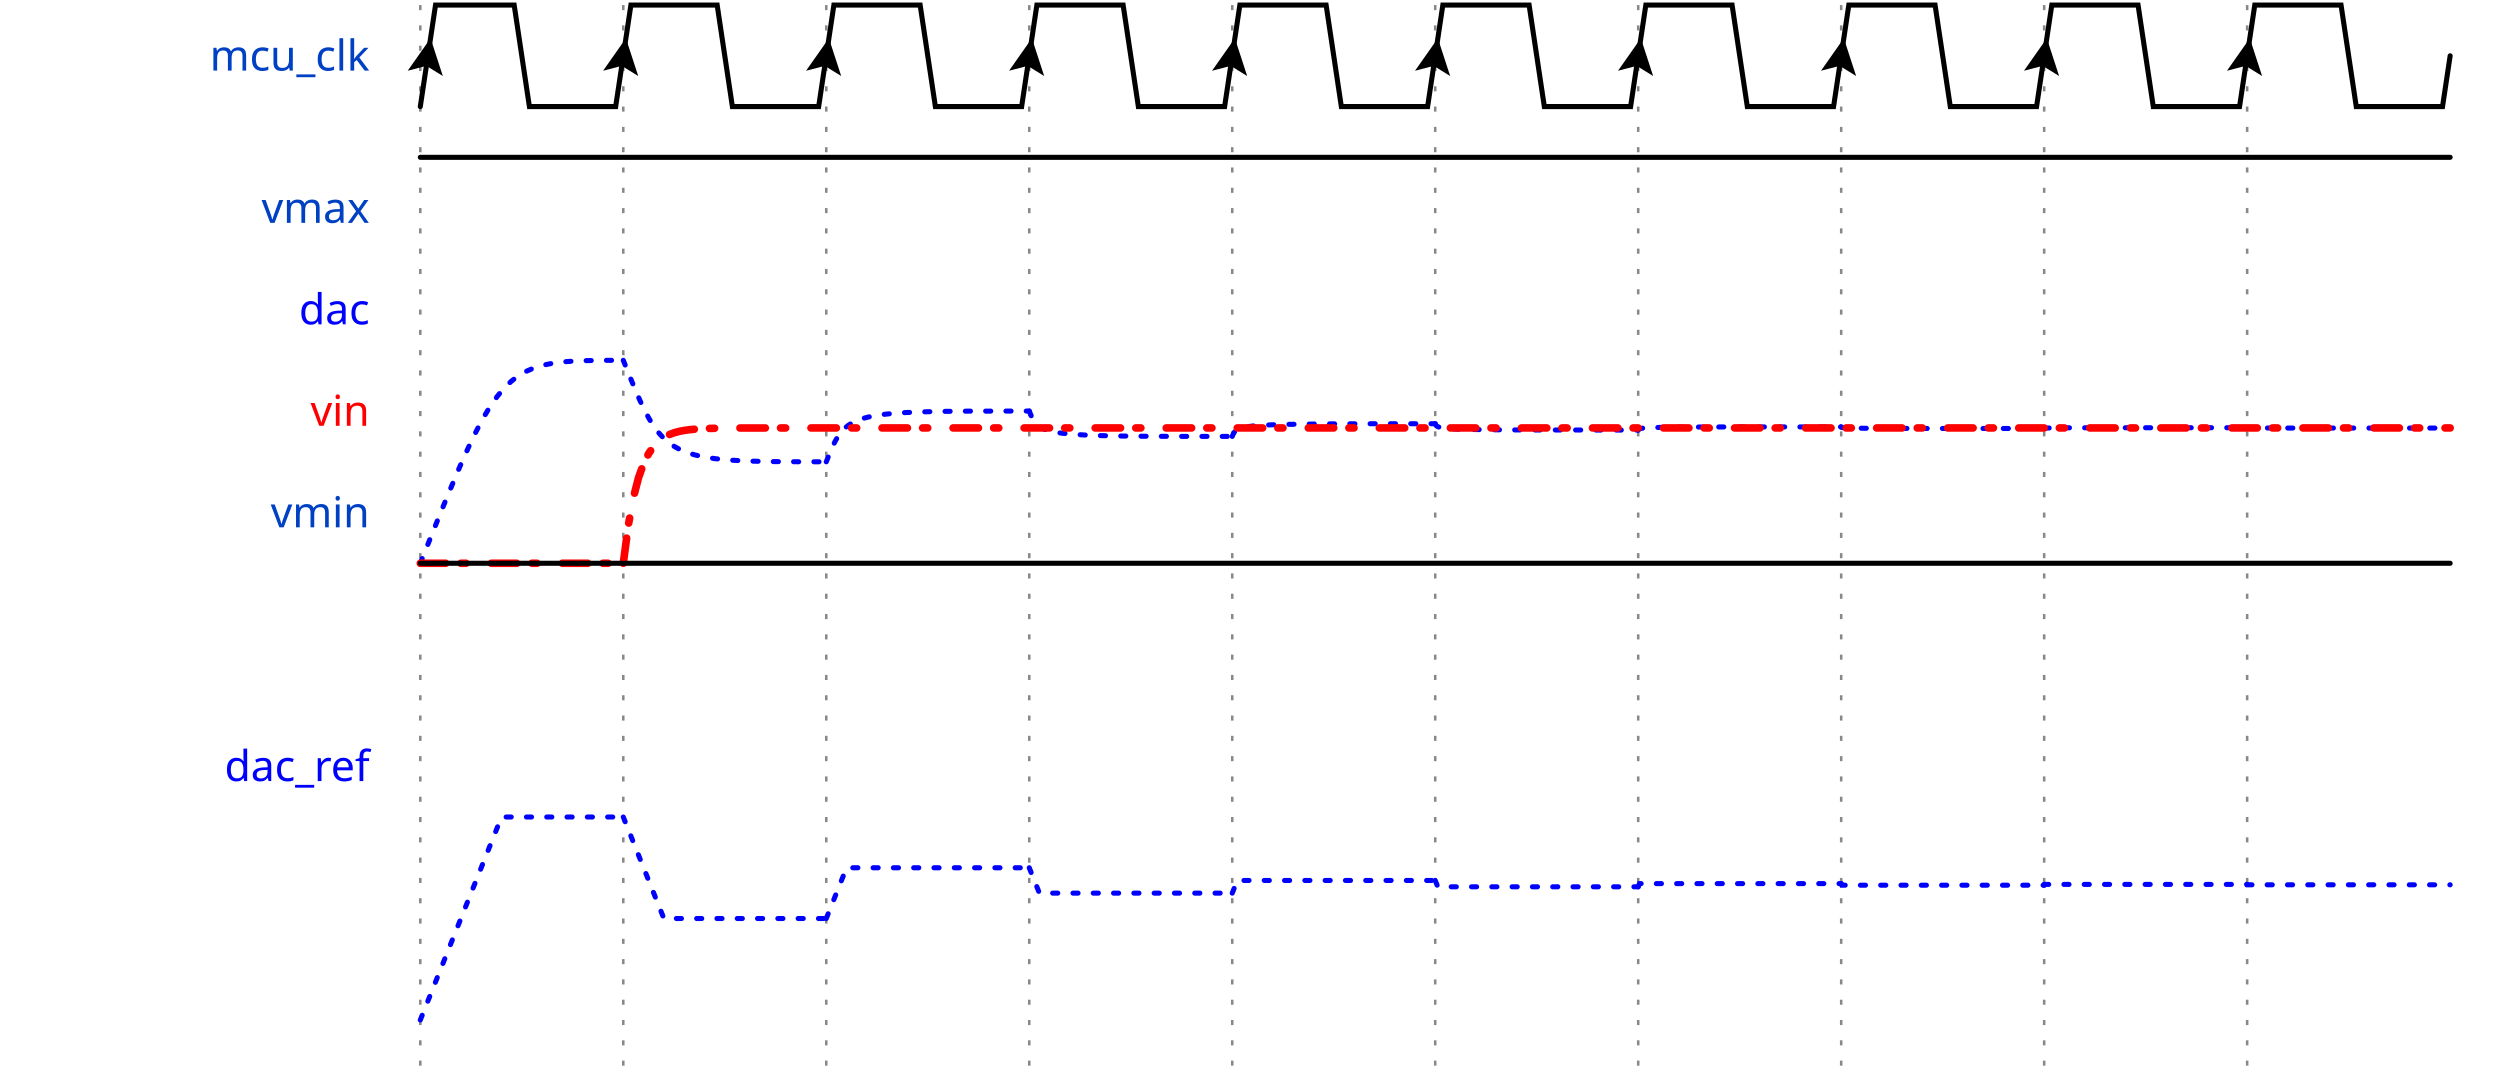
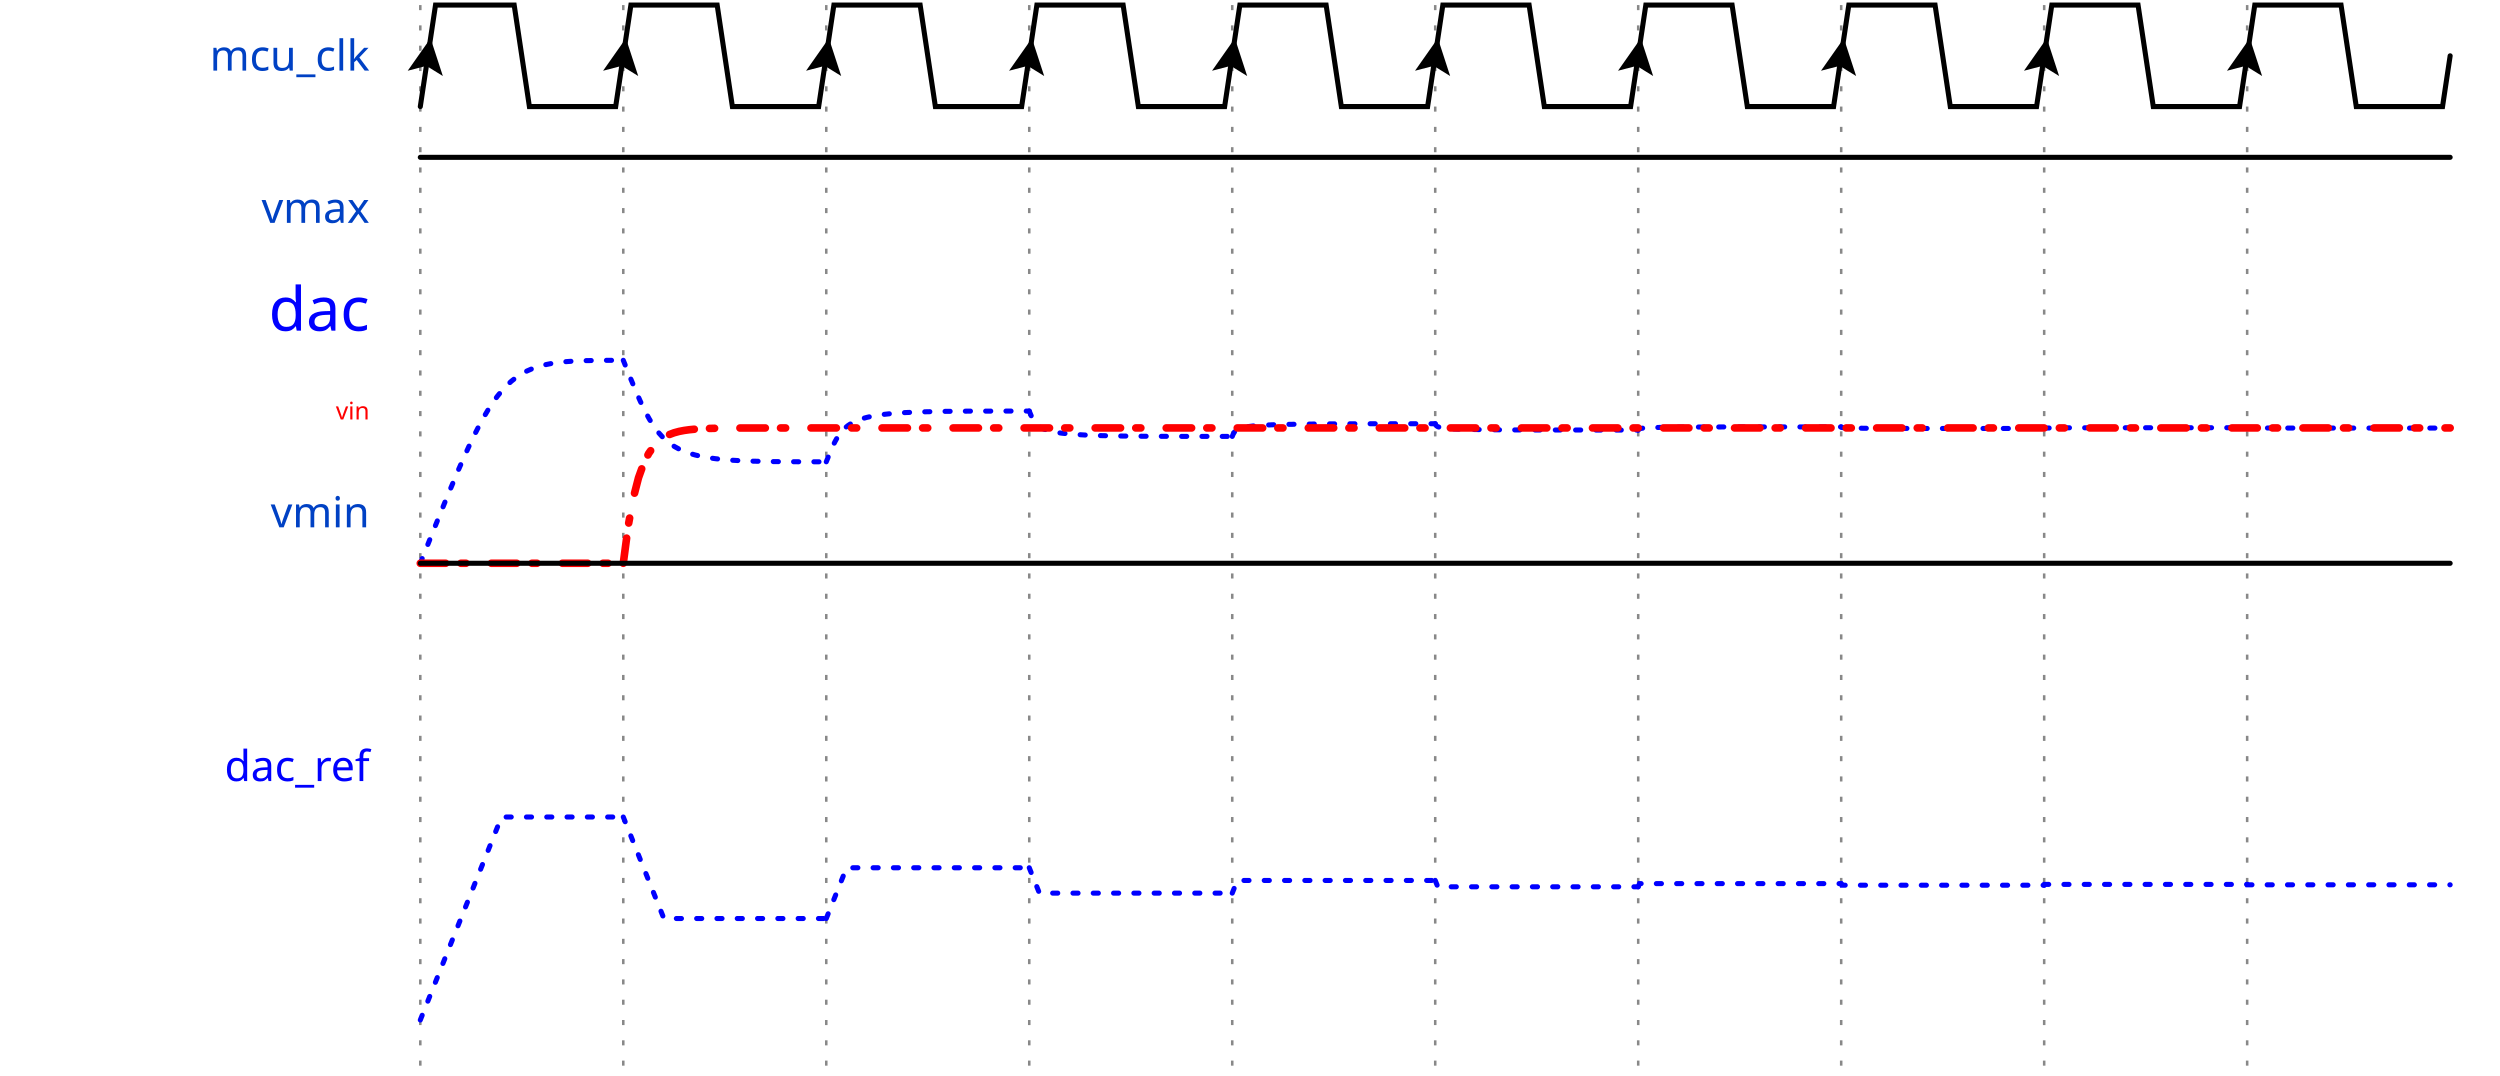
<svg xmlns="http://www.w3.org/2000/svg" width="488" height="210.0" viewBox="-1 -1 489 212.0">
  <style>
- .title {fill: rgba(0, 65, 196, 255);font-weight: 500;font-size: 0.700em;font-family: fira mono;text-align: right;text-anchor: end;dominant-baseline: middle;alignment-baseline: central;}
- .text {fill: rgba(0, 0, 0, 255);font-size: 0.900em;font-style: normal;font-variant: normal;font-weight: 500;font-stretch: normal;text-align: center;font-family: fira mono;}
- .attr {fill: rgba(0, 0, 0, 255);font-size: 9.000px;font-style: normal;font-variant: normal;font-weight: 200;font-stretch: normal;text-align: center;font-family: fira mono;text-anchor: middle;dominant-baseline: middle;alignment-baseline: central;}
+ .title {fill: rgba(0, 65, 196, 255);font-weight: 500;font-size: 0.700em;font-family: Fira Mono;text-align: right;text-anchor: end;dominant-baseline: middle;alignment-baseline: central;}
+ .text {fill: rgba(0, 0, 0, 255);font-size: 0.900em;font-style: normal;font-variant: normal;font-weight: 500;font-stretch: normal;text-align: center;font-family: Fira Mono;}
+ .attr {fill: rgba(0, 0, 0, 255);font-size: 9.000px;font-style: normal;font-variant: normal;font-weight: 200;font-stretch: normal;text-align: center;font-family: Fira Mono;text-anchor: middle;dominant-baseline: middle;alignment-baseline: central;}
.path {fill: none;stroke: rgba(0, 0, 0, 255);stroke-width: 1;stroke-linecap: round;stroke-linejoin: miter;stroke-miterlimit: 4;stroke-dasharray: none;}
.stripe {fill: none;stroke: rgba(0, 0, 0, 255);stroke-width: 0.5;stroke-linecap: round;stroke-linejoin: miter;stroke-miterlimit: 4;stroke-dasharray: none;}
- .data {fill: rgba(0, 0, 0, 255);font-size: 0.500em;font-style: normal;font-variant: normal;font-weight: 500;font-stretch: normal;text-align: center;font-family: fira mono;text-anchor: middle;dominant-baseline: middle;alignment-baseline: central;}
+ .data {fill: rgba(0, 0, 0, 255);font-size: 0.400em;font-style: normal;font-variant: normal;font-weight: 500;font-stretch: normal;text-align: center;font-family: Fira Mono;text-anchor: middle;dominant-baseline: middle;alignment-baseline: central;}
.arrow {fill: rgba(0, 0, 0, 255);stroke: none;}
.hide {fill: rgba(255, 255, 255, 255);stroke: rgba(255, 255, 255, 255);stroke-width: 2;}
- .hash {fill: url(#diagonalHatch);}
+ .hatch {fill: url(#diagonalHatch);}
.s2-polygon {fill: rgba(0, 0, 0, 0);stroke: none;}
.s3-polygon {fill: rgba(255, 255, 176, 255);stroke: none;}
.s4-polygon {fill: rgba(255, 224, 185, 255);stroke: none;}
.s5-polygon {fill: rgba(185, 224, 255, 255);stroke: none;}
.tick {stroke: rgba(136, 136, 136, 255);stroke-width: 0.5;stroke-dasharray: 1, 3;}
+ .big_gap {stroke: rgba(136, 136, 136, 255);stroke-width: 0.5;stroke-dasharray: none;}
.edge {fill: none;stroke: rgba(0, 0, 255, 255);stroke-width: 1;}
.edge-arrow {fill: rgba(0, 0, 255, 255);stroke: none;overflow: visible;}
- .edge-text {font-family: fira mono;font-size: 0.625em;fill: rgba(0, 0, 0, 255);filter: #solid;transform: translate(0, 2.5px);text-anchor: middle;}
+ .edge-text {font-family: Fira Mono;font-size: 0.625em;fill: rgba(0, 0, 0, 255);filter: #solid;transform: translate(0, 2.5px);text-anchor: middle;}
.edge-background {fill: rgba(255, 255, 255, 255);stroke: rgba(255, 255, 255, 255);stroke-width: 2;}
.border {stroke-width: 1.25;stroke: rgba(0, 0, 0, 255);}
- .h1 {fill: rgba(0, 0, 0, 255);font-size: 18.310px;font-weight: bold;font-family: fira mono;text-align: left;dominant-baseline: middle;}
- .h2 {fill: rgba(0, 0, 0, 255);font-size: 14.650px;font-weight: bold;font-family: fira mono;text-align: left;dominant-baseline: middle;}
- .h3 {fill: rgba(0, 0, 0, 255);font-size: 11.720px;font-weight: bold;font-family: fira mono;text-align: left;dominant-baseline: middle;}
- .h4 {fill: rgba(0, 0, 0, 255);font-size: 9.380px;font-weight: bold;font-family: fira mono;text-align: left;dominant-baseline: middle;}
- .h5 {fill: rgba(0, 0, 0, 255);font-size: 7.500px;font-weight: bold;font-family: fira mono;text-align: left;dominant-baseline: middle;}
- .h6 {fill: rgba(0, 0, 0, 255);font-size: 6.000px;font-weight: bold;font-family: fira mono;text-align: left;dominant-baseline: middle;}</style>
+ .h1 {fill: rgba(0, 0, 0, 255);font-size: 15.258px;font-weight: bold;font-family: Fira Mono;text-align: left;dominant-baseline: middle;}
+ .h2 {fill: rgba(0, 0, 0, 255);font-size: 12.208px;font-weight: bold;font-family: Fira Mono;text-align: left;dominant-baseline: middle;}
+ .h3 {fill: rgba(0, 0, 0, 255);font-size: 9.767px;font-weight: bold;font-family: Fira Mono;text-align: left;dominant-baseline: middle;}
+ .h4 {fill: rgba(0, 0, 0, 255);font-size: 7.817px;font-weight: bold;font-family: Fira Mono;text-align: left;dominant-baseline: middle;}
+ .h5 {fill: rgba(0, 0, 0, 255);font-size: 6.250px;font-weight: bold;font-family: Fira Mono;text-align: left;dominant-baseline: middle;}
+ .h6 {fill: rgba(0, 0, 0, 255);font-size: 5.000px;font-weight: bold;font-family: Fira Mono;text-align: left;dominant-baseline: middle;}
+ .reg-data {fill: rgba(0, 0, 0, 255);font-size: 0.800em;font-style: normal;font-variant: normal;font-weight: 500;font-stretch: normal;text-align: center;font-family: Fira Mono;text-anchor: middle;dominant-baseline: middle;alignment-baseline: central;}
+ .reg-pos {fill: rgba(0, 0, 0, 255);font-size: 0.600em;font-style: normal;font-variant: normal;font-weight: 500;font-stretch: normal;text-align: center;font-family: Fira Mono;text-anchor: middle;dominant-baseline: middle;alignment-baseline: central;}</style>
  <defs>
    <pattern id="diagonalHatch" width="5" height="5" patternTransform="rotate(45 0 0)" patternUnits="userSpaceOnUse">
      <line x1="0" y1="0" x2="0" y2="5" style="stroke:black; stroke-width:1" />
    </pattern>
    <marker id="arrow" viewBox="0 0 10 10" refX="10" refY="5" markerWidth="7" markerHeight="7" markerUnits="userSpaceOnUse" orient="auto-start-reverse" style="fill:#00F;">
      <path d="M 0 0 L 10 5 L 0 10 z" />
    </marker>
    <filter x="0" y="0" width="1" height="1" id="solid">
      <feFlood flood-color="white" />
      <feComposite in="SourceGraphic" />
    </filter>
  </defs>
  <g id="a">
    <g id="ticks_1" transform="translate(80, 0)">
      <path d="M0,0 L0,210.0" class="tick" style="fill: none;" />
      <path d="M40,0 L40,210.0" class="tick" style="fill: none;" />
      <path d="M80,0 L80,210.0" class="tick" style="fill: none;" />
      <path d="M120,0 L120,210.0" class="tick" style="fill: none;" />
      <path d="M160,0 L160,210.0" class="tick" style="fill: none;" />
      <path d="M200,0 L200,210.0" class="tick" style="fill: none;" />
      <path d="M240,0 L240,210.0" class="tick" style="fill: none;" />
      <path d="M280,0 L280,210.0" class="tick" style="fill: none;" />
      <path d="M320,0 L320,210.0" class="tick" style="fill: none;" />
      <path d="M360,0 L360,210.0" class="tick" style="fill: none;" />
    </g>
    <g id="mcu_clk" transform="translate(80, 0)">
      <text x="-10" y="10" class="title" style="stroke: none;">mcu_clk</text>
      <g data-symbol="BRICKS.Pclk" transform="translate(0, 0)" class="s2">
        <path d="M0,20 L3.0,0 L18.5,0 L21.5,20 L38.5,20 L40,10.0" class="path" style="fill: none;" />
        <path d="M-3.5 -3.5 L0 3.5 L3.5 -3.5 L0 -2 L-3.5 -3.5" transform="translate(1.5, 10.0) rotate(-171.4692, 0, 0)" class="arrow" style="" />
      </g>
      <g data-symbol="BRICKS.Pclk" transform="translate(40, 0)" class="s2">
        <path d="M0,10.0 L1.5,0 L18.5,0 L21.5,20 L38.5,20 L40,10.0" class="path" style="fill: none;" />
        <path d="M-3.5 -3.5 L0 3.5 L3.5 -3.5 L0 -2 L-3.5 -3.5" transform="translate(0.0, 10.0) rotate(-171.4692, 0, 0)" class="arrow" style="" />
      </g>
      <g data-symbol="BRICKS.Pclk" transform="translate(80, 0)" class="s2">
        <path d="M0,10.0 L1.5,0 L18.5,0 L21.5,20 L38.5,20 L40,10.0" class="path" style="fill: none;" />
        <path d="M-3.5 -3.5 L0 3.5 L3.5 -3.5 L0 -2 L-3.5 -3.5" transform="translate(0.0, 10.0) rotate(-171.4692, 0, 0)" class="arrow" style="" />
      </g>
      <g data-symbol="BRICKS.Pclk" transform="translate(120, 0)" class="s2">
        <path d="M0,10.0 L1.5,0 L18.5,0 L21.5,20 L38.5,20 L40,10.0" class="path" style="fill: none;" />
        <path d="M-3.5 -3.5 L0 3.5 L3.5 -3.5 L0 -2 L-3.5 -3.5" transform="translate(0.0, 10.0) rotate(-171.4692, 0, 0)" class="arrow" style="" />
      </g>
      <g data-symbol="BRICKS.Pclk" transform="translate(160, 0)" class="s2">
        <path d="M0,10.0 L1.5,0 L18.5,0 L21.5,20 L38.5,20 L40,10.0" class="path" style="fill: none;" />
        <path d="M-3.5 -3.5 L0 3.5 L3.5 -3.5 L0 -2 L-3.5 -3.5" transform="translate(0.0, 10.0) rotate(-171.4692, 0, 0)" class="arrow" style="" />
      </g>
      <g data-symbol="BRICKS.Pclk" transform="translate(200, 0)" class="s2">
        <path d="M0,10.0 L1.5,0 L18.5,0 L21.5,20 L38.5,20 L40,10.0" class="path" style="fill: none;" />
        <path d="M-3.5 -3.5 L0 3.5 L3.5 -3.5 L0 -2 L-3.5 -3.5" transform="translate(0.0, 10.0) rotate(-171.4692, 0, 0)" class="arrow" style="" />
      </g>
      <g data-symbol="BRICKS.Pclk" transform="translate(240, 0)" class="s2">
        <path d="M0,10.0 L1.5,0 L18.5,0 L21.5,20 L38.5,20 L40,10.0" class="path" style="fill: none;" />
        <path d="M-3.5 -3.5 L0 3.5 L3.5 -3.5 L0 -2 L-3.5 -3.5" transform="translate(0.0, 10.0) rotate(-171.4692, 0, 0)" class="arrow" style="" />
      </g>
      <g data-symbol="BRICKS.Pclk" transform="translate(280, 0)" class="s2">
        <path d="M0,10.0 L1.5,0 L18.5,0 L21.5,20 L38.5,20 L40,10.0" class="path" style="fill: none;" />
        <path d="M-3.5 -3.5 L0 3.5 L3.5 -3.5 L0 -2 L-3.5 -3.5" transform="translate(0.0, 10.0) rotate(-171.4692, 0, 0)" class="arrow" style="" />
      </g>
      <g data-symbol="BRICKS.Pclk" transform="translate(320, 0)" class="s2">
        <path d="M0,10.0 L1.5,0 L18.5,0 L21.5,20 L38.5,20 L40,10.0" class="path" style="fill: none;" />
        <path d="M-3.5 -3.5 L0 3.5 L3.5 -3.5 L0 -2 L-3.5 -3.5" transform="translate(0.0, 10.0) rotate(-171.4692, 0, 0)" class="arrow" style="" />
      </g>
      <g data-symbol="BRICKS.Pclk" transform="translate(360, 0)" class="s2">
        <path d="M0,10.0 L1.5,0 L18.5,0 L21.5,20 L38.5,20 L40,10.0" class="path" style="fill: none;" />
        <path d="M-3.5 -3.5 L0 3.5 L3.5 -3.5 L0 -2 L-3.5 -3.5" transform="translate(0.0, 10.0) rotate(-171.4692, 0, 0)" class="arrow" style="" />
      </g>
    </g>
    <g id="dac" transform="translate(80, 30.0)">
-       <text x="-10" y="30" class="title" style="fill: rgba(0, 0, 255, 255);stroke: none;stroke-dasharray: 1, 3;">dac</text>
+       <text x="-10" y="30" class="title" style="fill: rgba(0, 0, 255, 255);stroke: none;font-size: 9.000pt;stroke-dasharray: 1, 3;">dac</text>
      <g data-symbol="BRICKS.cap" transform="translate(0, 0)" class="s2">
-         <path d="m0,80 C16.0,40.0 16.0,40.0 40,40.0 L40,40.0" class="path" style="fill: none;stroke: rgba(0, 0, 255, 255);stroke-dasharray: 1, 3;" />
+         <path d="m0,80 C16.0,40.0 16.0,40.0 40,40.0 L40,40.0" class="path" style="fill: none;stroke: rgba(0, 0, 255, 255);font-size: 9.000pt;stroke-dasharray: 1, 3;" />
      </g>
      <g data-symbol="BRICKS.cap" transform="translate(40, 0)" class="s2">
-         <path d="m0,40.0 C8.0,60.0 8.0,60.0 40,60.0 L40,60.0" class="path" style="fill: none;stroke: rgba(0, 0, 255, 255);stroke-dasharray: 1, 3;" />
+         <path d="m0,40.0 C8.0,60.0 8.0,60.0 40,60.0 L40,60.0" class="path" style="fill: none;stroke: rgba(0, 0, 255, 255);font-size: 9.000pt;stroke-dasharray: 1, 3;" />
      </g>
      <g data-symbol="BRICKS.cap" transform="translate(80, 0)" class="s2">
-         <path d="m0,60.0 C4.0,50.0 4.0,50.0 40,50.0 L40,50.0" class="path" style="fill: none;stroke: rgba(0, 0, 255, 255);stroke-dasharray: 1, 3;" />
+         <path d="m0,60.0 C4.0,50.0 4.0,50.0 40,50.0 L40,50.0" class="path" style="fill: none;stroke: rgba(0, 0, 255, 255);font-size: 9.000pt;stroke-dasharray: 1, 3;" />
      </g>
      <g data-symbol="BRICKS.cap" transform="translate(120, 0)" class="s2">
-         <path d="m0,50.0 C2.0,55.0 2.0,55.0 40,55.0 L40,55.0" class="path" style="fill: none;stroke: rgba(0, 0, 255, 255);stroke-dasharray: 1, 3;" />
+         <path d="m0,50.0 C2.0,55.0 2.0,55.0 40,55.0 L40,55.0" class="path" style="fill: none;stroke: rgba(0, 0, 255, 255);font-size: 9.000pt;stroke-dasharray: 1, 3;" />
      </g>
      <g data-symbol="BRICKS.cap" transform="translate(160, 0)" class="s2">
-         <path d="m0,55.0 C1.0,52.5 1.0,52.5 40,52.5 L40,52.5" class="path" style="fill: none;stroke: rgba(0, 0, 255, 255);stroke-dasharray: 1, 3;" />
+         <path d="m0,55.0 C1.0,52.5 1.0,52.5 40,52.5 L40,52.5" class="path" style="fill: none;stroke: rgba(0, 0, 255, 255);font-size: 9.000pt;stroke-dasharray: 1, 3;" />
      </g>
      <g data-symbol="BRICKS.cap" transform="translate(200, 0)" class="s2">
-         <path d="m0,52.5 C0.5,53.75 0.5,53.75 40,53.75 L40,53.75" class="path" style="fill: none;stroke: rgba(0, 0, 255, 255);stroke-dasharray: 1, 3;" />
+         <path d="m0,52.5 C0.5,53.75 0.5,53.75 40,53.75 L40,53.75" class="path" style="fill: none;stroke: rgba(0, 0, 255, 255);font-size: 9.000pt;stroke-dasharray: 1, 3;" />
      </g>
      <g data-symbol="BRICKS.cap" transform="translate(240, 0)" class="s2">
-         <path d="m0,53.75 C0.25,53.125 0.25,53.125 40,53.125 L40,53.125" class="path" style="fill: none;stroke: rgba(0, 0, 255, 255);stroke-dasharray: 1, 3;" />
+         <path d="m0,53.75 C0.25,53.125 0.25,53.125 40,53.125 L40,53.125" class="path" style="fill: none;stroke: rgba(0, 0, 255, 255);font-size: 9.000pt;stroke-dasharray: 1, 3;" />
      </g>
      <g data-symbol="BRICKS.cap" transform="translate(280, 0)" class="s2">
-         <path d="m0,53.125 C0.125,53.438 0.125,53.438 40,53.438 L40,53.438" class="path" style="fill: none;stroke: rgba(0, 0, 255, 255);stroke-dasharray: 1, 3;" />
+         <path d="m0,53.125 C0.125,53.438 0.125,53.438 40,53.438 L40,53.438" class="path" style="fill: none;stroke: rgba(0, 0, 255, 255);font-size: 9.000pt;stroke-dasharray: 1, 3;" />
      </g>
      <g data-symbol="BRICKS.cap" transform="translate(320, 0)" class="s2">
-         <path d="m0,53.438 C0.062,53.281 0.062,53.281 40,53.281 L40,53.281" class="path" style="fill: none;stroke: rgba(0, 0, 255, 255);stroke-dasharray: 1, 3;" />
+         <path d="m0,53.438 C0.062,53.281 0.062,53.281 40,53.281 L40,53.281" class="path" style="fill: none;stroke: rgba(0, 0, 255, 255);font-size: 9.000pt;stroke-dasharray: 1, 3;" />
      </g>
      <g data-symbol="BRICKS.cap" transform="translate(360, 0)" class="s2">
-         <path d="m0,53.281 C0.031,53.359 0.031,53.359 40,53.359 L40,53.359" class="path" style="fill: none;stroke: rgba(0, 0, 255, 255);stroke-dasharray: 1, 3;" />
+         <path d="m0,53.281 C0.031,53.359 0.031,53.359 40,53.359 L40,53.359" class="path" style="fill: none;stroke: rgba(0, 0, 255, 255);font-size: 9.000pt;stroke-dasharray: 1, 3;" />
      </g>
    </g>
    <g id="vin" transform="translate(80, 30.0)">
-       <text x="-10" y="50" class="title" style="fill: rgba(255, 0, 0, 255);stroke: none;stroke-width: 1.5;stroke-dasharray: 5, 3, 1, 5;">vin</text>
+       <text x="-10" y="50" class="title" style="fill: rgba(255, 0, 0, 255);stroke: none;font-size: 0.400em;stroke-width: 1.5;stroke-dasharray: 5, 3, 1, 5;">vin</text>
      <g data-symbol="BRICKS.zero" transform="translate(0, 0)" class="s2">
-         <path d="M0,80 L3,80 L6,80 L40,80" class="path" style="fill: none;stroke: rgba(255, 0, 0, 255);stroke-width: 1.5;stroke-dasharray: 5, 3, 1, 5;" />
+         <path d="M0,80 L3,80 L6,80 L40,80" class="path" style="fill: none;stroke: rgba(255, 0, 0, 255);font-size: 0.400em;stroke-width: 1.5;stroke-dasharray: 5, 3, 1, 5;" />
      </g>
      <g data-symbol="BRICKS.ana" transform="translate(40, 0)" class="s2">
-         <path d="M0,80 L0,80.0 L1,72.441 L2,67.024 L3,63.143 L4,60.363 L5,58.37 L6,56.942 L7,55.919 L8,55.186 L9,54.661 L10,54.285 L11,54.015 L12,53.822 L13,53.683 L14,53.584 L15,53.513 L16,53.462 L17,53.426 L18,53.399 L19,53.381 L20,53.367 L21,53.358 L22,53.351 L23,53.346 L24,53.342 L25,53.34 L26,53.338 L27,53.337 L28,53.336 L29,53.335 L30,53.335 L31,53.334 L32,53.334 L33,53.334 L34,53.334 L35,53.334 L36,53.333 L37,53.333 L38,53.333 L39,53.333 L40,53.333 L41,53.333 L42,53.333 L43,53.333 L44,53.333 L45,53.333 L46,53.333 L47,53.333 L48,53.333 L49,53.333 L50,53.333 L51,53.333 L52,53.333 L53,53.333 L54,53.333 L55,53.333 L56,53.333 L57,53.333 L58,53.333 L59,53.333 L60,53.333 L61,53.333 L62,53.333 L63,53.333 L64,53.333 L65,53.333 L66,53.333 L67,53.333 L68,53.333 L69,53.333 L70,53.333 L71,53.333 L72,53.333 L73,53.333 L74,53.333 L75,53.333 L76,53.333 L77,53.333 L78,53.333 L79,53.333 L80,53.333 L81,53.333 L82,53.333 L83,53.333 L84,53.333 L85,53.333 L86,53.333 L87,53.333 L88,53.333 L89,53.333 L90,53.333 L91,53.333 L92,53.333 L93,53.333 L94,53.333 L95,53.333 L96,53.333 L97,53.333 L98,53.333 L99,53.333 L100,53.333 L101,53.333 L102,53.333 L103,53.333 L104,53.333 L105,53.333 L106,53.333 L107,53.333 L108,53.333 L109,53.333 L110,53.333 L111,53.333 L112,53.333 L113,53.333 L114,53.333 L115,53.333 L116,53.333 L117,53.333 L118,53.333 L119,53.333 L120,53.333 L121,53.333 L122,53.333 L123,53.333 L124,53.333 L125,53.333 L126,53.333 L127,53.333 L128,53.333 L129,53.333 L130,53.333 L131,53.333 L132,53.333 L133,53.333 L134,53.333 L135,53.333 L136,53.333 L137,53.333 L138,53.333 L139,53.333 L140,53.333 L141,53.333 L142,53.333 L143,53.333 L144,53.333 L145,53.333 L146,53.333 L147,53.333 L148,53.333 L149,53.333 L150,53.333 L151,53.333 L152,53.333 L153,53.333 L154,53.333 L155,53.333 L156,53.333 L157,53.333 L158,53.333 L159,53.333 L160,53.333 L161,53.333 L162,53.333 L163,53.333 L164,53.333 L165,53.333 L166,53.333 L167,53.333 L168,53.333 L169,53.333 L170,53.333 L171,53.333 L172,53.333 L173,53.333 L174,53.333 L175,53.333 L176,53.333 L177,53.333 L178,53.333 L179,53.333 L180,53.333 L181,53.333 L182,53.333 L183,53.333 L184,53.333 L185,53.333 L186,53.333 L187,53.333 L188,53.333 L189,53.333 L190,53.333 L191,53.333 L192,53.333 L193,53.333 L194,53.333 L195,53.333 L196,53.333 L197,53.333 L198,53.333 L199,53.333 L200,53.333 L201,53.333 L202,53.333 L203,53.333 L204,53.333 L205,53.333 L206,53.333 L207,53.333 L208,53.333 L209,53.333 L210,53.333 L211,53.333 L212,53.333 L213,53.333 L214,53.333 L215,53.333 L216,53.333 L217,53.333 L218,53.333 L219,53.333 L220,53.333 L221,53.333 L222,53.333 L223,53.333 L224,53.333 L225,53.333 L226,53.333 L227,53.333 L228,53.333 L229,53.333 L230,53.333 L231,53.333 L232,53.333 L233,53.333 L234,53.333 L235,53.333 L236,53.333 L237,53.333 L238,53.333 L239,53.333 L240,53.333 L241,53.333 L242,53.333 L243,53.333 L244,53.333 L245,53.333 L246,53.333 L247,53.333 L248,53.333 L249,53.333 L250,53.333 L251,53.333 L252,53.333 L253,53.333 L254,53.333 L255,53.333 L256,53.333 L257,53.333 L258,53.333 L259,53.333 L260,53.333 L261,53.333 L262,53.333 L263,53.333 L264,53.333 L265,53.333 L266,53.333 L267,53.333 L268,53.333 L269,53.333 L270,53.333 L271,53.333 L272,53.333 L273,53.333 L274,53.333 L275,53.333 L276,53.333 L277,53.333 L278,53.333 L279,53.333 L280,53.333 L281,53.333 L282,53.333 L283,53.333 L284,53.333 L285,53.333 L286,53.333 L287,53.333 L288,53.333 L289,53.333 L290,53.333 L291,53.333 L292,53.333 L293,53.333 L294,53.333 L295,53.333 L296,53.333 L297,53.333 L298,53.333 L299,53.333 L300,53.333 L301,53.333 L302,53.333 L303,53.333 L304,53.333 L305,53.333 L306,53.333 L307,53.333 L308,53.333 L309,53.333 L310,53.333 L311,53.333 L312,53.333 L313,53.333 L314,53.333 L315,53.333 L316,53.333 L317,53.333 L318,53.333 L319,53.333 L320,53.333 L321,53.333 L322,53.333 L323,53.333 L324,53.333 L325,53.333 L326,53.333 L327,53.333 L328,53.333 L329,53.333 L330,53.333 L331,53.333 L332,53.333 L333,53.333 L334,53.333 L335,53.333 L336,53.333 L337,53.333 L338,53.333 L339,53.333 L340,53.333 L341,53.333 L342,53.333 L343,53.333 L344,53.333 L345,53.333 L346,53.333 L347,53.333 L348,53.333 L349,53.333 L350,53.333 L351,53.333 L352,53.333 L353,53.333 L354,53.333 L355,53.333 L356,53.333 L357,53.333 L358,53.333 L359,53.333 L360,53.333" class="path" style="fill: none;stroke: rgba(255, 0, 0, 255);stroke-width: 1.5;stroke-dasharray: 5, 3, 1, 5;" />
+         <path d="M0,80 L0,80.0 L1,72.441 L2,67.024 L3,63.143 L4,60.363 L5,58.37 L6,56.942 L7,55.919 L8,55.186 L9,54.661 L10,54.285 L11,54.015 L12,53.822 L13,53.683 L14,53.584 L15,53.513 L16,53.462 L17,53.426 L18,53.399 L19,53.381 L20,53.367 L21,53.358 L22,53.351 L23,53.346 L24,53.342 L25,53.34 L26,53.338 L27,53.337 L28,53.336 L29,53.335 L30,53.335 L31,53.334 L32,53.334 L33,53.334 L34,53.334 L35,53.334 L36,53.333 L37,53.333 L38,53.333 L39,53.333 L40,53.333 L41,53.333 L42,53.333 L43,53.333 L44,53.333 L45,53.333 L46,53.333 L47,53.333 L48,53.333 L49,53.333 L50,53.333 L51,53.333 L52,53.333 L53,53.333 L54,53.333 L55,53.333 L56,53.333 L57,53.333 L58,53.333 L59,53.333 L60,53.333 L61,53.333 L62,53.333 L63,53.333 L64,53.333 L65,53.333 L66,53.333 L67,53.333 L68,53.333 L69,53.333 L70,53.333 L71,53.333 L72,53.333 L73,53.333 L74,53.333 L75,53.333 L76,53.333 L77,53.333 L78,53.333 L79,53.333 L80,53.333 L81,53.333 L82,53.333 L83,53.333 L84,53.333 L85,53.333 L86,53.333 L87,53.333 L88,53.333 L89,53.333 L90,53.333 L91,53.333 L92,53.333 L93,53.333 L94,53.333 L95,53.333 L96,53.333 L97,53.333 L98,53.333 L99,53.333 L100,53.333 L101,53.333 L102,53.333 L103,53.333 L104,53.333 L105,53.333 L106,53.333 L107,53.333 L108,53.333 L109,53.333 L110,53.333 L111,53.333 L112,53.333 L113,53.333 L114,53.333 L115,53.333 L116,53.333 L117,53.333 L118,53.333 L119,53.333 L120,53.333 L121,53.333 L122,53.333 L123,53.333 L124,53.333 L125,53.333 L126,53.333 L127,53.333 L128,53.333 L129,53.333 L130,53.333 L131,53.333 L132,53.333 L133,53.333 L134,53.333 L135,53.333 L136,53.333 L137,53.333 L138,53.333 L139,53.333 L140,53.333 L141,53.333 L142,53.333 L143,53.333 L144,53.333 L145,53.333 L146,53.333 L147,53.333 L148,53.333 L149,53.333 L150,53.333 L151,53.333 L152,53.333 L153,53.333 L154,53.333 L155,53.333 L156,53.333 L157,53.333 L158,53.333 L159,53.333 L160,53.333 L161,53.333 L162,53.333 L163,53.333 L164,53.333 L165,53.333 L166,53.333 L167,53.333 L168,53.333 L169,53.333 L170,53.333 L171,53.333 L172,53.333 L173,53.333 L174,53.333 L175,53.333 L176,53.333 L177,53.333 L178,53.333 L179,53.333 L180,53.333 L181,53.333 L182,53.333 L183,53.333 L184,53.333 L185,53.333 L186,53.333 L187,53.333 L188,53.333 L189,53.333 L190,53.333 L191,53.333 L192,53.333 L193,53.333 L194,53.333 L195,53.333 L196,53.333 L197,53.333 L198,53.333 L199,53.333 L200,53.333 L201,53.333 L202,53.333 L203,53.333 L204,53.333 L205,53.333 L206,53.333 L207,53.333 L208,53.333 L209,53.333 L210,53.333 L211,53.333 L212,53.333 L213,53.333 L214,53.333 L215,53.333 L216,53.333 L217,53.333 L218,53.333 L219,53.333 L220,53.333 L221,53.333 L222,53.333 L223,53.333 L224,53.333 L225,53.333 L226,53.333 L227,53.333 L228,53.333 L229,53.333 L230,53.333 L231,53.333 L232,53.333 L233,53.333 L234,53.333 L235,53.333 L236,53.333 L237,53.333 L238,53.333 L239,53.333 L240,53.333 L241,53.333 L242,53.333 L243,53.333 L244,53.333 L245,53.333 L246,53.333 L247,53.333 L248,53.333 L249,53.333 L250,53.333 L251,53.333 L252,53.333 L253,53.333 L254,53.333 L255,53.333 L256,53.333 L257,53.333 L258,53.333 L259,53.333 L260,53.333 L261,53.333 L262,53.333 L263,53.333 L264,53.333 L265,53.333 L266,53.333 L267,53.333 L268,53.333 L269,53.333 L270,53.333 L271,53.333 L272,53.333 L273,53.333 L274,53.333 L275,53.333 L276,53.333 L277,53.333 L278,53.333 L279,53.333 L280,53.333 L281,53.333 L282,53.333 L283,53.333 L284,53.333 L285,53.333 L286,53.333 L287,53.333 L288,53.333 L289,53.333 L290,53.333 L291,53.333 L292,53.333 L293,53.333 L294,53.333 L295,53.333 L296,53.333 L297,53.333 L298,53.333 L299,53.333 L300,53.333 L301,53.333 L302,53.333 L303,53.333 L304,53.333 L305,53.333 L306,53.333 L307,53.333 L308,53.333 L309,53.333 L310,53.333 L311,53.333 L312,53.333 L313,53.333 L314,53.333 L315,53.333 L316,53.333 L317,53.333 L318,53.333 L319,53.333 L320,53.333 L321,53.333 L322,53.333 L323,53.333 L324,53.333 L325,53.333 L326,53.333 L327,53.333 L328,53.333 L329,53.333 L330,53.333 L331,53.333 L332,53.333 L333,53.333 L334,53.333 L335,53.333 L336,53.333 L337,53.333 L338,53.333 L339,53.333 L340,53.333 L341,53.333 L342,53.333 L343,53.333 L344,53.333 L345,53.333 L346,53.333 L347,53.333 L348,53.333 L349,53.333 L350,53.333 L351,53.333 L352,53.333 L353,53.333 L354,53.333 L355,53.333 L356,53.333 L357,53.333 L358,53.333 L359,53.333 L360,53.333" class="path" style="fill: none;stroke: rgba(255, 0, 0, 255);font-size: 0.400em;stroke-width: 1.5;stroke-dasharray: 5, 3, 1, 5;" />
      </g>
    </g>
    <g id="vmax" transform="translate(80, 30.0)">
      <text x="-10" y="10" class="title" style="stroke: none;">vmax</text>
      <g data-symbol="BRICKS.one" transform="translate(0, 0)" class="s2">
        <path d="M0,0 L3,0 L6,0 L400,0" class="path" style="fill: none;" />
      </g>
    </g>
    <g id="vmin" transform="translate(80, 30.0)">
      <text x="-10" y="70" class="title" style="stroke: none;">vmin</text>
      <g data-symbol="BRICKS.low" transform="translate(0, 0)" class="s2">
        <path d="M0,80 L0.0,80 L400,80" class="path" style="fill: none;" />
      </g>
    </g>
    <g id="dac_ref" transform="translate(80, 120.0)">
      <text x="-10" y="30" class="title" style="fill: rgba(0, 0, 255, 255);stroke: none;stroke-dasharray: 1, 3;">dac_ref</text>
      <g data-symbol="BRICKS.step" transform="translate(0, 0)" class="s2">
-         <path d="M0,80 L16.0,40.0 L40,40.0" class="path" style="fill: none;stroke: rgba(0, 0, 255, 255);stroke-dasharray: 1, 3;" />
+         <path d="M0,80 L16.0,40.0 L40,40.0" class="path" style="fill: none;stroke: rgba(0, 0, 255, 10);stroke-dasharray: 1, 3;" />
      </g>
      <g data-symbol="BRICKS.step" transform="translate(40, 0)" class="s2">
-         <path d="M0,40.0 L8.0,60.0 L40,60.0" class="path" style="fill: none;stroke: rgba(0, 0, 255, 255);stroke-dasharray: 1, 3;" />
+         <path d="M0,40.0 L8.0,60.0 L40,60.0" class="path" style="fill: none;stroke: rgba(0, 0, 255, 10);stroke-dasharray: 1, 3;" />
      </g>
      <g data-symbol="BRICKS.step" transform="translate(80, 0)" class="s2">
-         <path d="M0,60.0 L4.0,50.0 L40,50.0" class="path" style="fill: none;stroke: rgba(0, 0, 255, 255);stroke-dasharray: 1, 3;" />
+         <path d="M0,60.0 L4.0,50.0 L40,50.0" class="path" style="fill: none;stroke: rgba(0, 0, 255, 10);stroke-dasharray: 1, 3;" />
      </g>
      <g data-symbol="BRICKS.step" transform="translate(120, 0)" class="s2">
-         <path d="M0,50.0 L2.0,55.0 L40,55.0" class="path" style="fill: none;stroke: rgba(0, 0, 255, 255);stroke-dasharray: 1, 3;" />
+         <path d="M0,50.0 L2.0,55.0 L40,55.0" class="path" style="fill: none;stroke: rgba(0, 0, 255, 10);stroke-dasharray: 1, 3;" />
      </g>
      <g data-symbol="BRICKS.step" transform="translate(160, 0)" class="s2">
-         <path d="M0,55.0 L1.0,52.5 L40,52.5" class="path" style="fill: none;stroke: rgba(0, 0, 255, 255);stroke-dasharray: 1, 3;" />
+         <path d="M0,55.0 L1.0,52.5 L40,52.5" class="path" style="fill: none;stroke: rgba(0, 0, 255, 10);stroke-dasharray: 1, 3;" />
      </g>
      <g data-symbol="BRICKS.step" transform="translate(200, 0)" class="s2">
-         <path d="M0,52.5 L0.5,53.75 L40,53.75" class="path" style="fill: none;stroke: rgba(0, 0, 255, 255);stroke-dasharray: 1, 3;" />
+         <path d="M0,52.5 L0.5,53.75 L40,53.75" class="path" style="fill: none;stroke: rgba(0, 0, 255, 10);stroke-dasharray: 1, 3;" />
      </g>
      <g data-symbol="BRICKS.step" transform="translate(240, 0)" class="s2">
-         <path d="M0,53.75 L0.25,53.125 L40,53.125" class="path" style="fill: none;stroke: rgba(0, 0, 255, 255);stroke-dasharray: 1, 3;" />
+         <path d="M0,53.75 L0.25,53.125 L40,53.125" class="path" style="fill: none;stroke: rgba(0, 0, 255, 10);stroke-dasharray: 1, 3;" />
      </g>
      <g data-symbol="BRICKS.step" transform="translate(280, 0)" class="s2">
-         <path d="M0,53.125 L0.125,53.438 L40,53.438" class="path" style="fill: none;stroke: rgba(0, 0, 255, 255);stroke-dasharray: 1, 3;" />
+         <path d="M0,53.125 L0.125,53.438 L40,53.438" class="path" style="fill: none;stroke: rgba(0, 0, 255, 10);stroke-dasharray: 1, 3;" />
      </g>
      <g data-symbol="BRICKS.step" transform="translate(320, 0)" class="s2">
-         <path d="M0,53.438 L0.062,53.281 L40,53.281" class="path" style="fill: none;stroke: rgba(0, 0, 255, 255);stroke-dasharray: 1, 3;" />
+         <path d="M0,53.438 L0.062,53.281 L40,53.281" class="path" style="fill: none;stroke: rgba(0, 0, 255, 10);stroke-dasharray: 1, 3;" />
      </g>
      <g data-symbol="BRICKS.step" transform="translate(360, 0)" class="s2">
-         <path d="M0,53.281 L0.031,53.359 L40,53.359" class="path" style="fill: none;stroke: rgba(0, 0, 255, 255);stroke-dasharray: 1, 3;" />
+         <path d="M0,53.281 L0.031,53.359 L40,53.359" class="path" style="fill: none;stroke: rgba(0, 0, 255, 10);stroke-dasharray: 1, 3;" />
      </g>
    </g>
  </g>
</svg>
